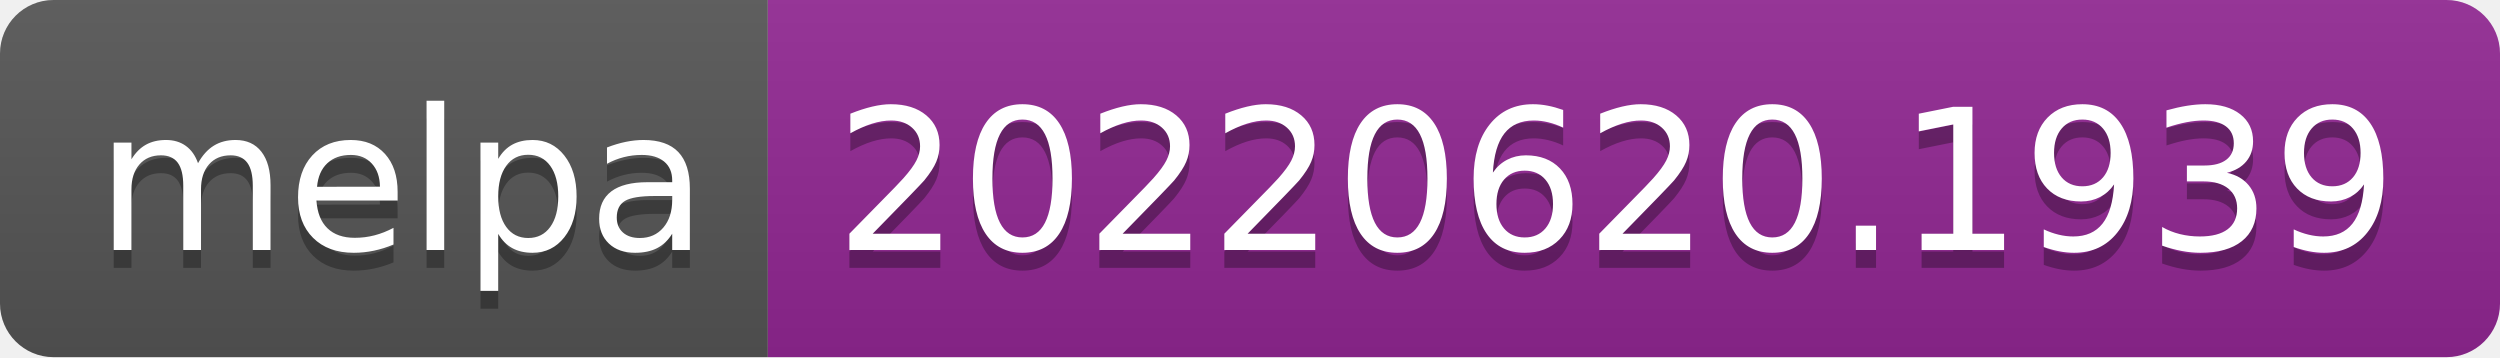
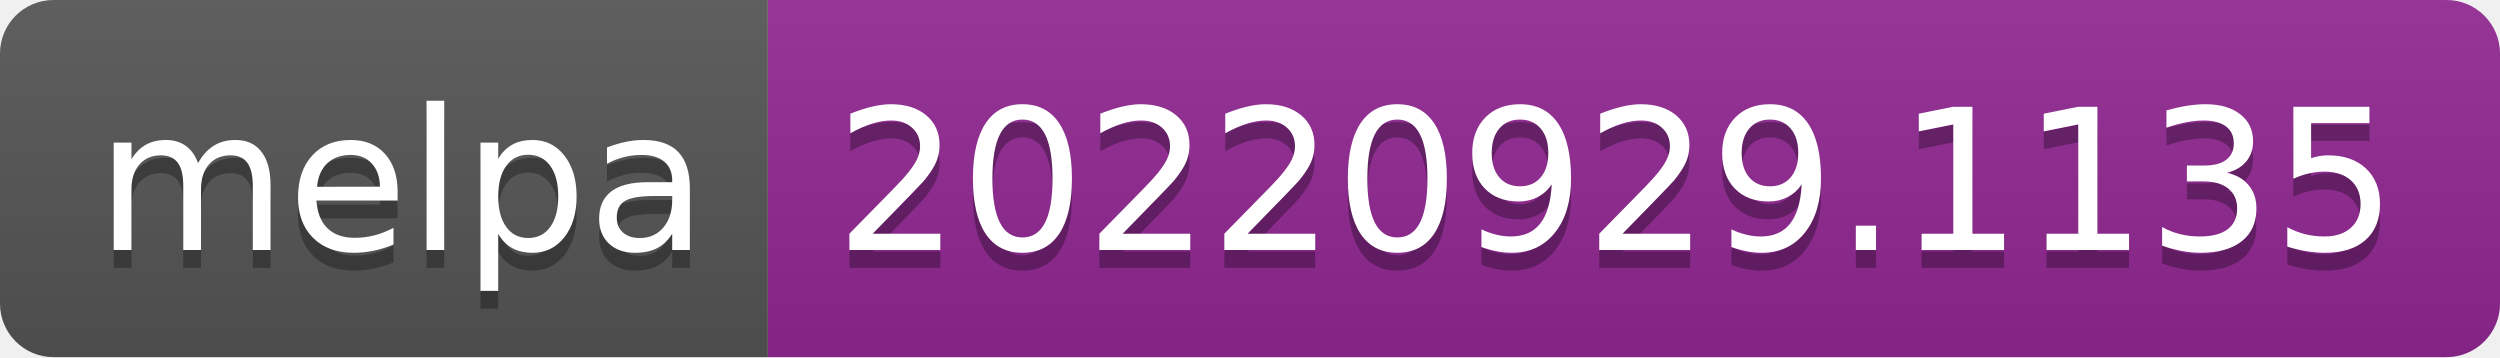
- <svg xmlns="http://www.w3.org/2000/svg" width="140" height="20" role="img" aria-label="melpa: 20220620.1939">
+ <svg xmlns="http://www.w3.org/2000/svg" width="140" height="20" role="img" aria-label="melpa: 20220929.1135">
  <linearGradient id="s" x2="0" y2="100%">
    <stop offset="0" stop-color="#bbb" stop-opacity=".1" />
    <stop offset="1" stop-opacity=".1" />
  </linearGradient>
  <clipPath id="r">
    <rect width="140" height="20" rx="3" fill="#fff" />
  </clipPath>
  <g clip-path="url(#r)">
    <rect width="43" height="20" fill="#555" />
    <rect x="43" width="97" height="20" fill="#922793" />
    <rect width="140" height="20" fill="url(#s)" />
  </g>
  <g fill="#fff" text-anchor="middle" font-family="Verdana,Geneva,DejaVu Sans,sans-serif" text-rendering="geometricPrecision" font-size="110">
    <text aria-hidden="true" x="225" y="150" fill="#010101" fill-opacity=".3" transform="scale(.1)" textLength="330">melpa</text>
    <text x="225" y="140" transform="scale(.1)" fill="#fff" textLength="330">melpa</text>
-     <text aria-hidden="true" x="905" y="150" fill="#010101" fill-opacity=".3" transform="scale(.1)" textLength="870">20220620.1939</text>
-     <text x="905" y="140" transform="scale(.1)" fill="#fff" textLength="870">20220620.1939</text>
+     <text aria-hidden="true" x="905" y="150" fill="#010101" fill-opacity=".3" transform="scale(.1)" textLength="870">20220929.1135</text>
+     <text x="905" y="140" transform="scale(.1)" fill="#fff" textLength="870">20220929.1135</text>
  </g>
</svg>
